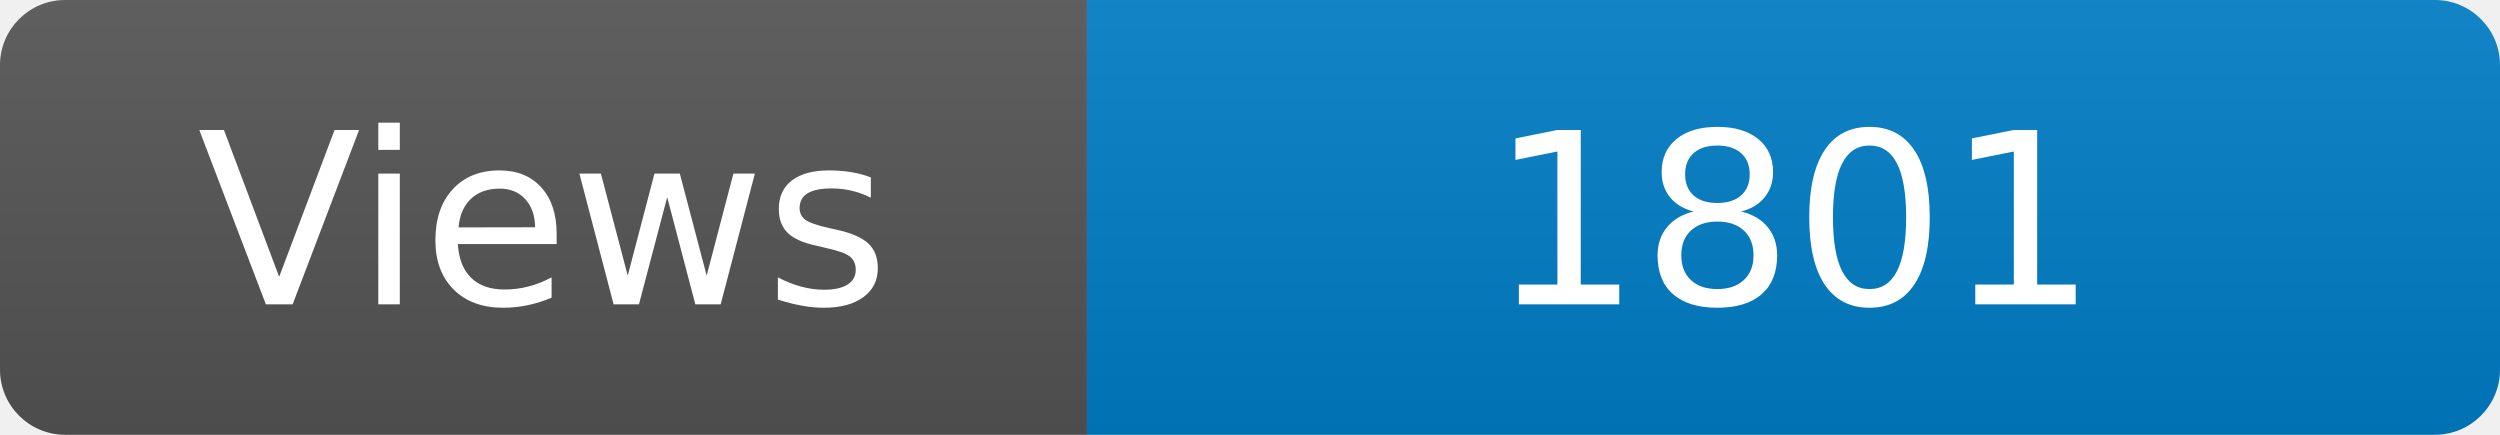
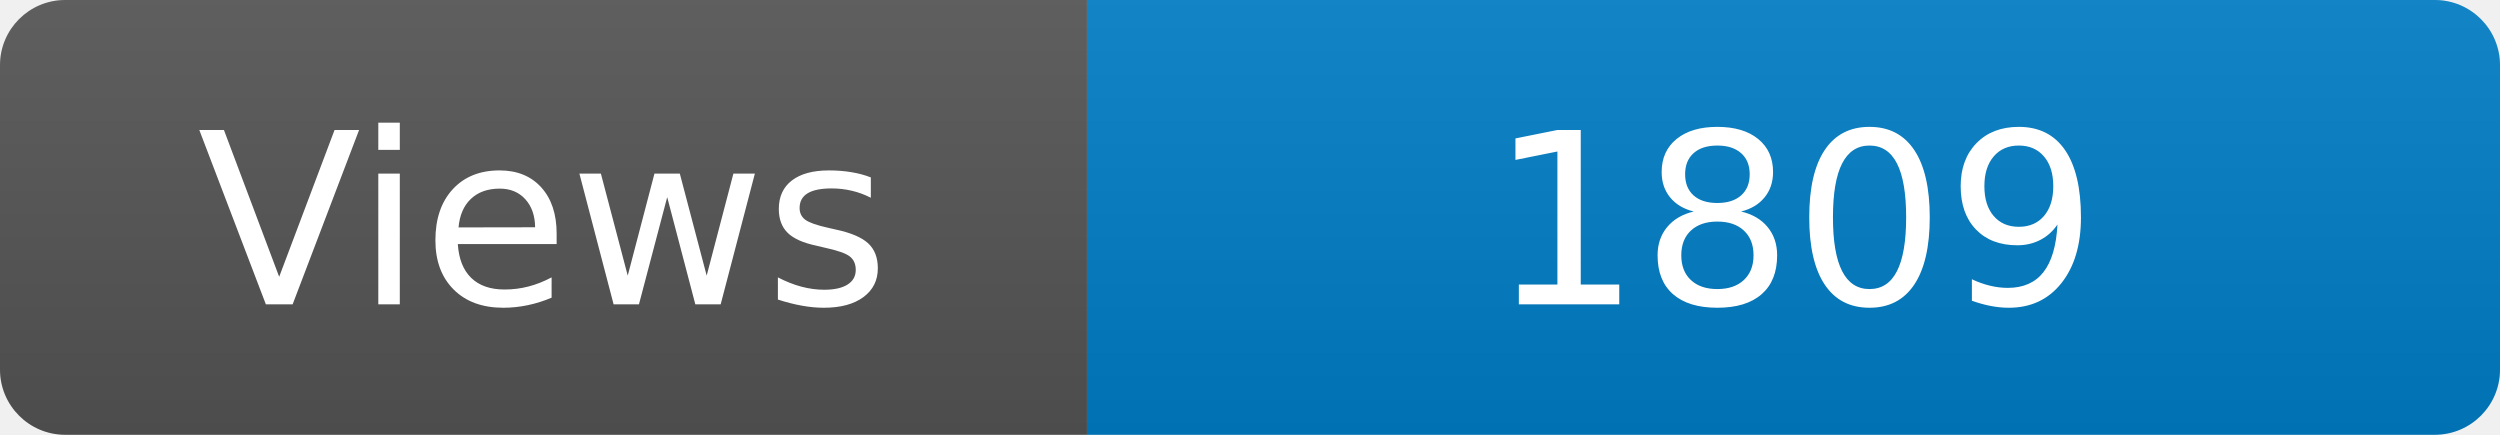
<svg xmlns="http://www.w3.org/2000/svg" width="115" height="20" role="img" aria-label="Maintained?: yes">
  <linearGradient id="s" x2="0" y2="100%">
    <stop offset="0" stop-color="#bbb" stop-opacity=".1" />
    <stop offset="1" stop-opacity=".1" />
  </linearGradient>
  <clipPath id="r">
    <rect width="115" height="20" rx="3" fill="#fff" />
  </clipPath>
  <g clip-path="url(#r)">
    <rect width="50" height="20" fill="#555" />
    <rect x="50" width="160" height="20" fill="#007ec6" />
    <rect width="115" height="20" fill="url(#s)" />
  </g>
  <g fill="#fff" text-anchor="middle" font-family="Verdana,Geneva,DejaVu Sans,sans-serif" font-size="110">
    <text x="250" y="140" transform="scale(.1)" fill="#fff">Views</text>
-     <text x="825" y="140" transform="scale(.1)" fill="#fff">1801</text>
+     <text x="825" y="140" transform="scale(.1)" fill="#fff">1809</text>
  </g>
</svg>
